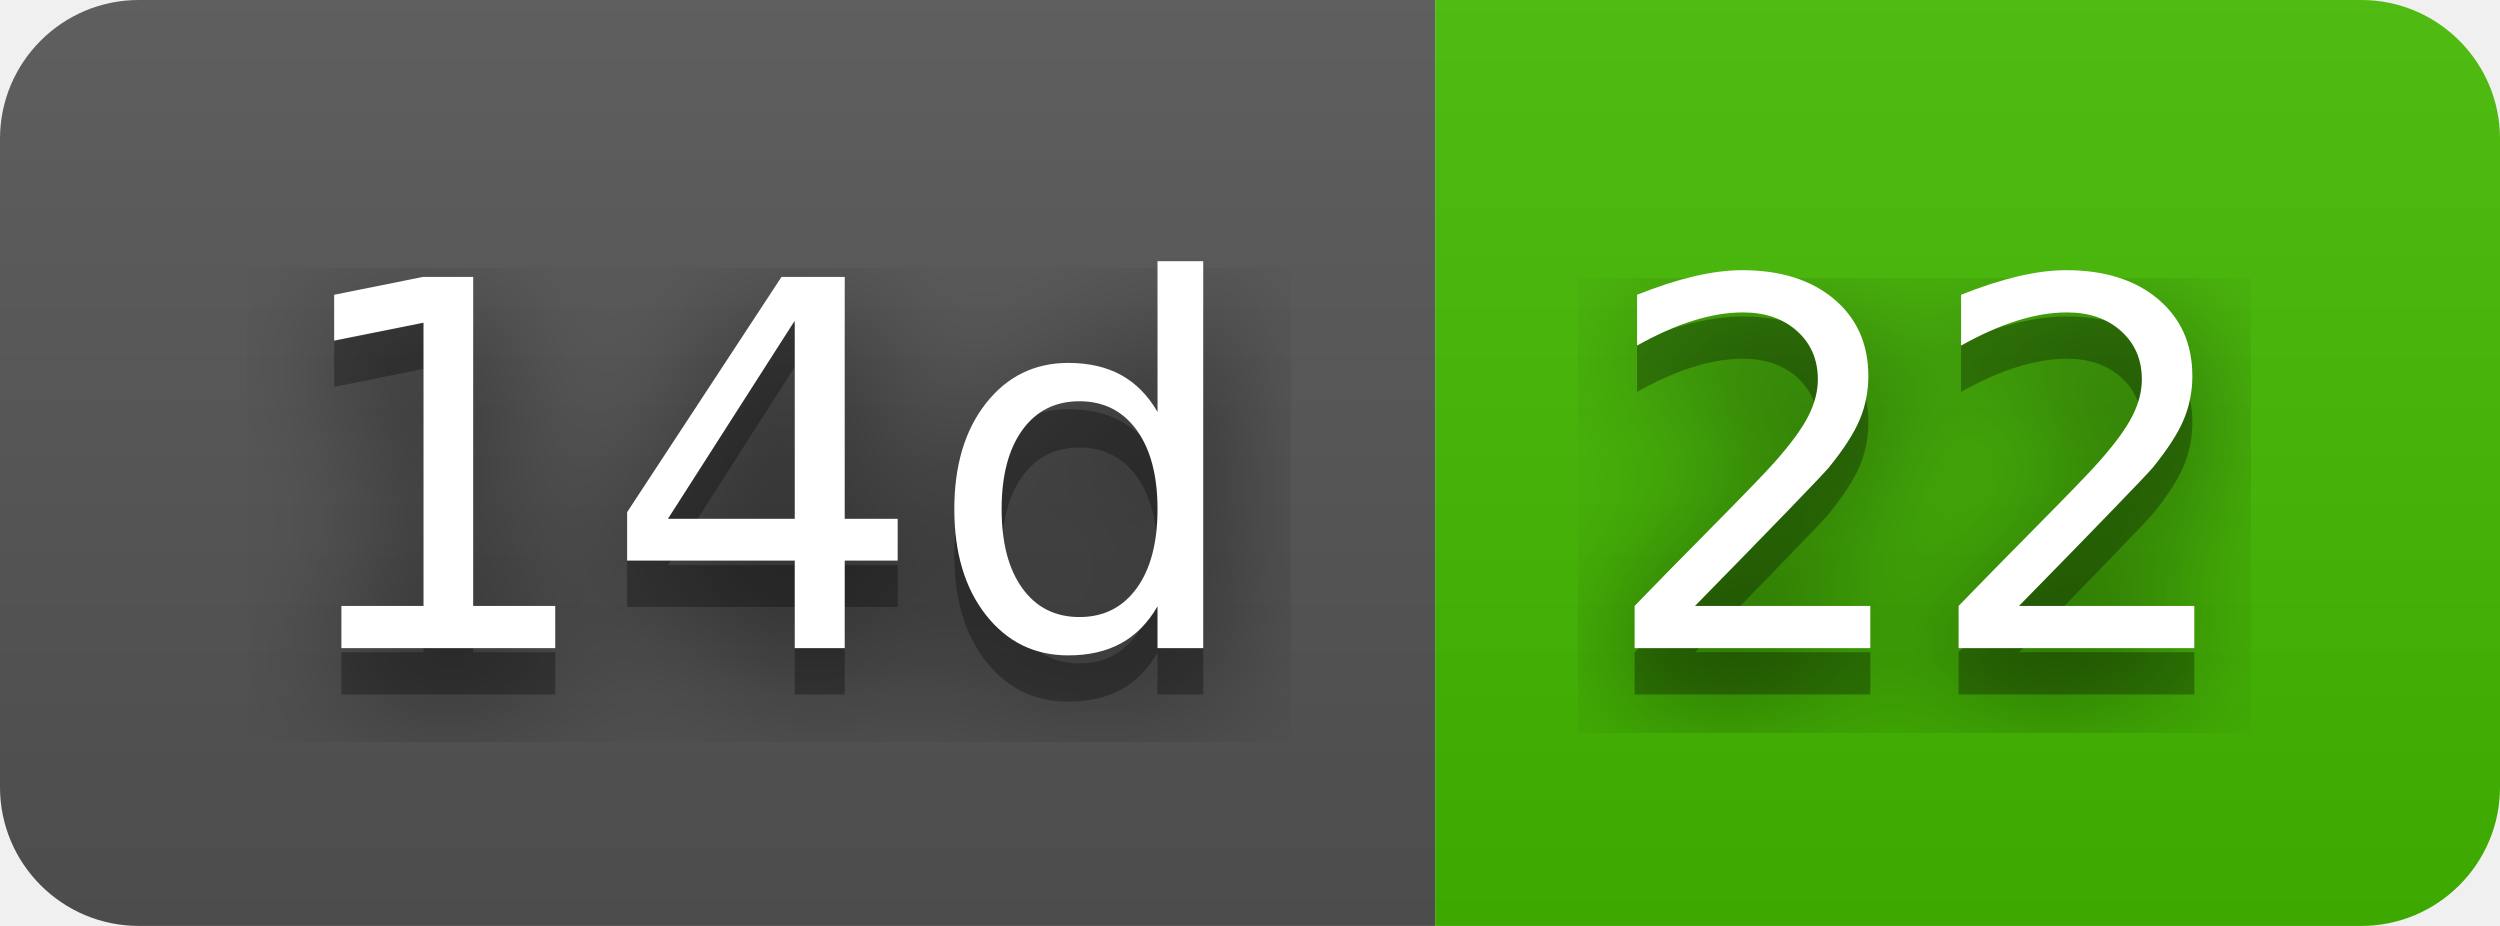
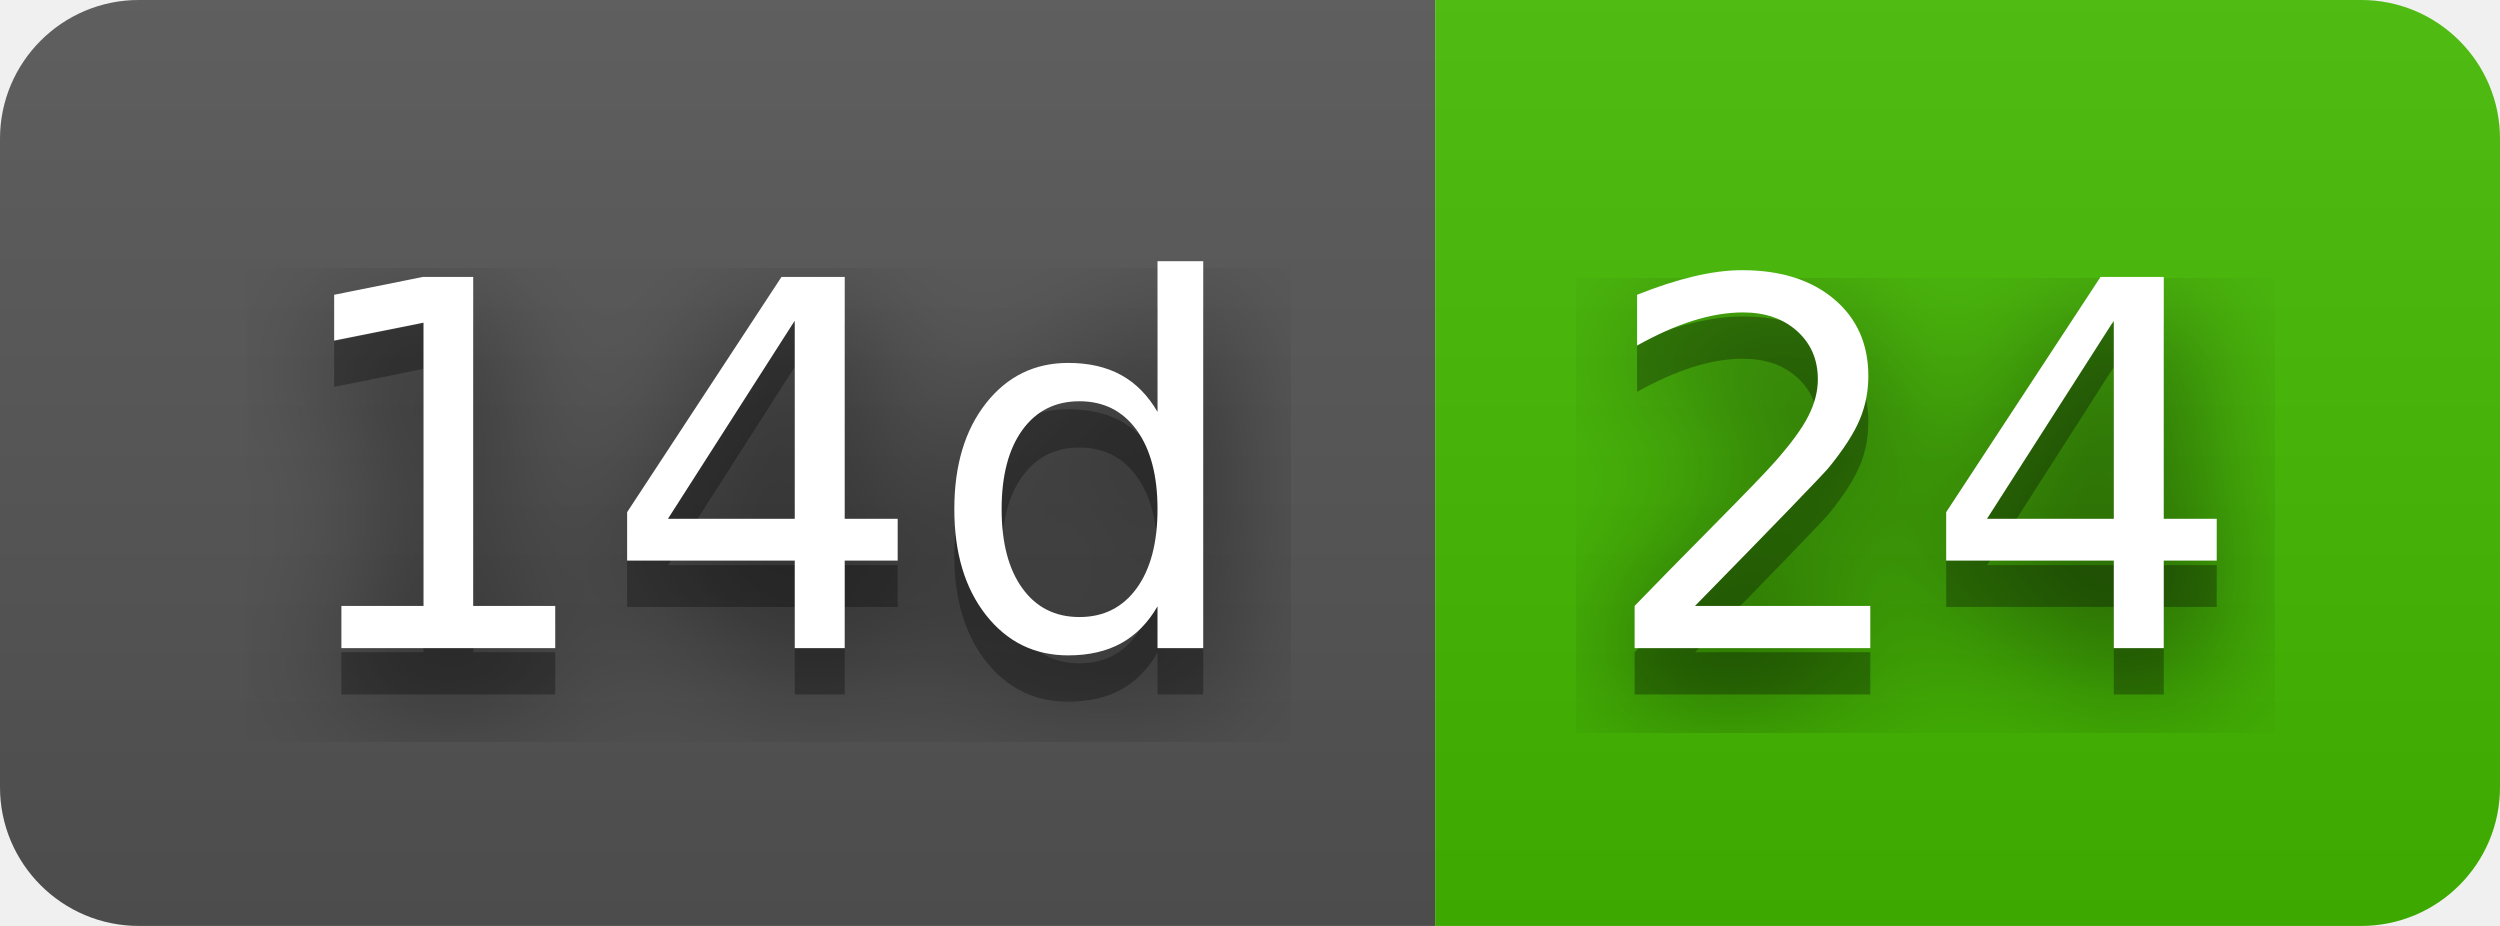
- <svg xmlns="http://www.w3.org/2000/svg" width="54" height="20" role="img" aria-label="14d: 22">
+ <svg xmlns="http://www.w3.org/2000/svg" width="54" height="20" role="img" aria-label="14d: 24">
  <filter id="blur">
    <feGaussianBlur stdDeviation="16" />
  </filter>
  <linearGradient id="s" x2="0" y2="100%">
    <stop offset="0" stop-color="#bbb" stop-opacity=".1" />
    <stop offset="1" stop-opacity=".1" />
  </linearGradient>
  <clipPath id="r">
    <rect width="54" height="20" rx="3" />
  </clipPath>
  <g clip-path="url(#r)">
    <rect width="31" height="20" fill="#555" />
    <rect x="31" width="23" height="20" fill="#4b0" />
    <rect width="54" height="20" fill="url(#s)" />
  </g>
  <g fill="#fff" text-anchor="middle" font-family="Verdana,Geneva,DejaVu Sans,sans-serif" text-rendering="geometricPrecision" font-size="110">
    <g transform="scale(.1)">
      <g aria-hidden="true" fill="#010101">
        <text x="165" y="150" fill-opacity=".8" filter="url(#blur)" textLength="210">14d</text>
        <text x="165" y="150" fill-opacity=".3" textLength="210">14d</text>
      </g>
      <text x="165" y="140" textLength="210">14d</text>
    </g>
    <g transform="scale(.1)">
      <g aria-hidden="true" fill="#010101">
-         <text x="415" y="150" fill-opacity=".8" filter="url(#blur)" textLength="130">22</text>
-         <text x="415" y="150" fill-opacity=".3" textLength="130">22</text>
+         <text x="415" y="150" fill-opacity=".8" filter="url(#blur)" textLength="130">24</text>
+         <text x="415" y="150" fill-opacity=".3" textLength="130">24</text>
      </g>
-       <text x="415" y="140" textLength="130">22</text>
+       <text x="415" y="140" textLength="130">24</text>
    </g>
  </g>
</svg>
